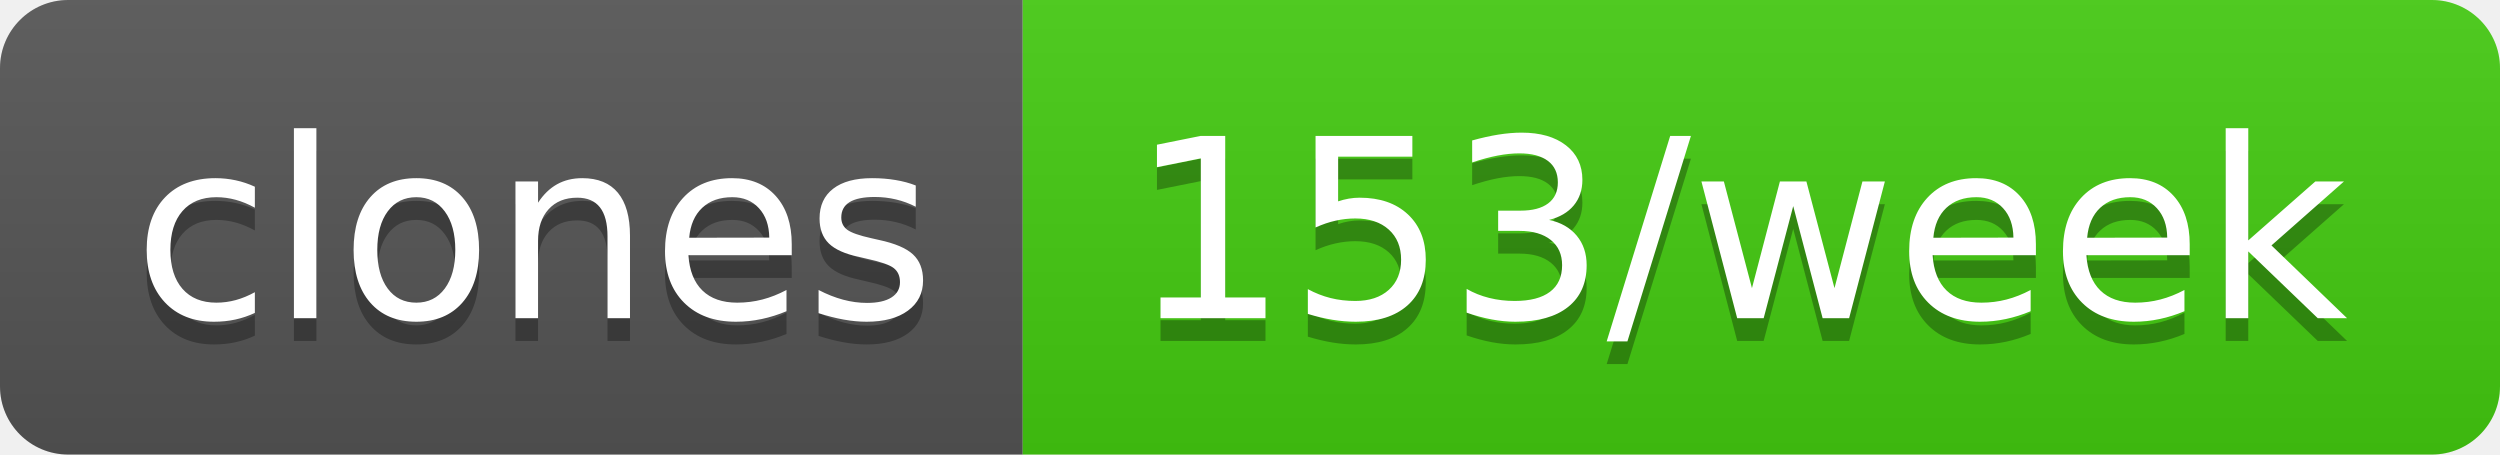
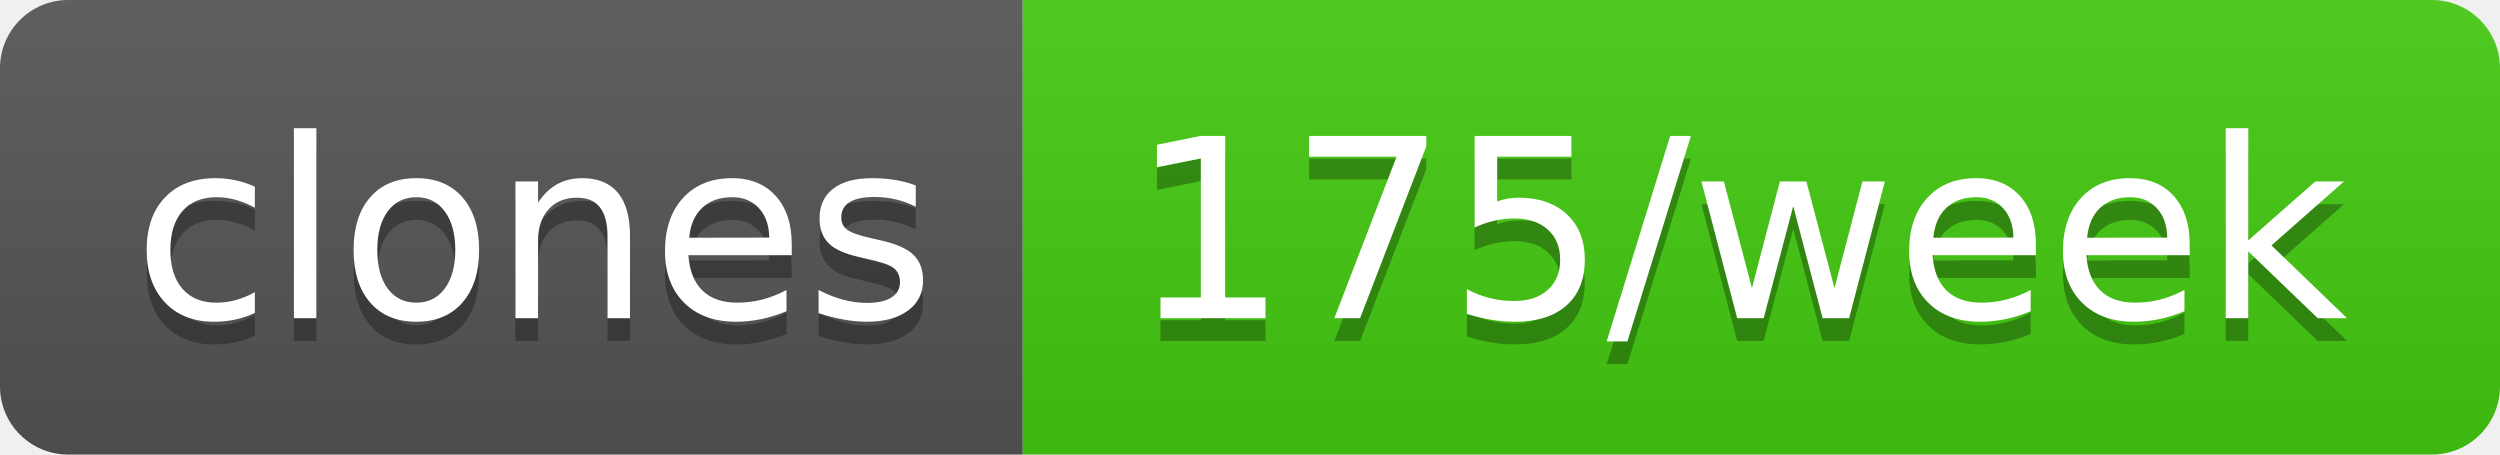
- <svg xmlns="http://www.w3.org/2000/svg" width="110" height="20" role="img" aria-label="clones: 153/week">
+ <svg xmlns="http://www.w3.org/2000/svg" width="110" height="20" role="img" aria-label="clones: 175/week">
  <linearGradient id="s" x2="0" y2="100%">
    <stop offset="0" stop-color="#bbb" stop-opacity=".1" />
    <stop offset="1" stop-opacity=".1" />
  </linearGradient>
  <clipPath id="r">
    <rect width="110" height="20" rx="3" fill="#fff" />
  </clipPath>
  <g clip-path="url(#r)">
    <rect width="45" height="20" fill="#555" />
    <rect x="45" width="65" height="20" fill="#4c1" />
    <rect width="110" height="20" fill="url(#s)" />
  </g>
  <g fill="#fff" text-anchor="middle" font-family="Verdana,Geneva,DejaVu Sans,sans-serif" text-rendering="geometricPrecision" font-size="110">
    <text aria-hidden="true" x="235" y="150" fill="#010101" fill-opacity=".3" transform="scale(.1)" textLength="350">clones</text>
    <text x="235" y="140" transform="scale(.1)" fill="#fff" textLength="350">clones</text>
-     <text aria-hidden="true" x="765" y="150" fill="#010101" fill-opacity=".3" transform="scale(.1)" textLength="550">153/week</text>
-     <text x="765" y="140" transform="scale(.1)" fill="#fff" textLength="550">153/week</text>
+     <text aria-hidden="true" x="765" y="150" fill="#010101" fill-opacity=".3" transform="scale(.1)" textLength="550">175/week</text>
+     <text x="765" y="140" transform="scale(.1)" fill="#fff" textLength="550">175/week</text>
  </g>
</svg>
